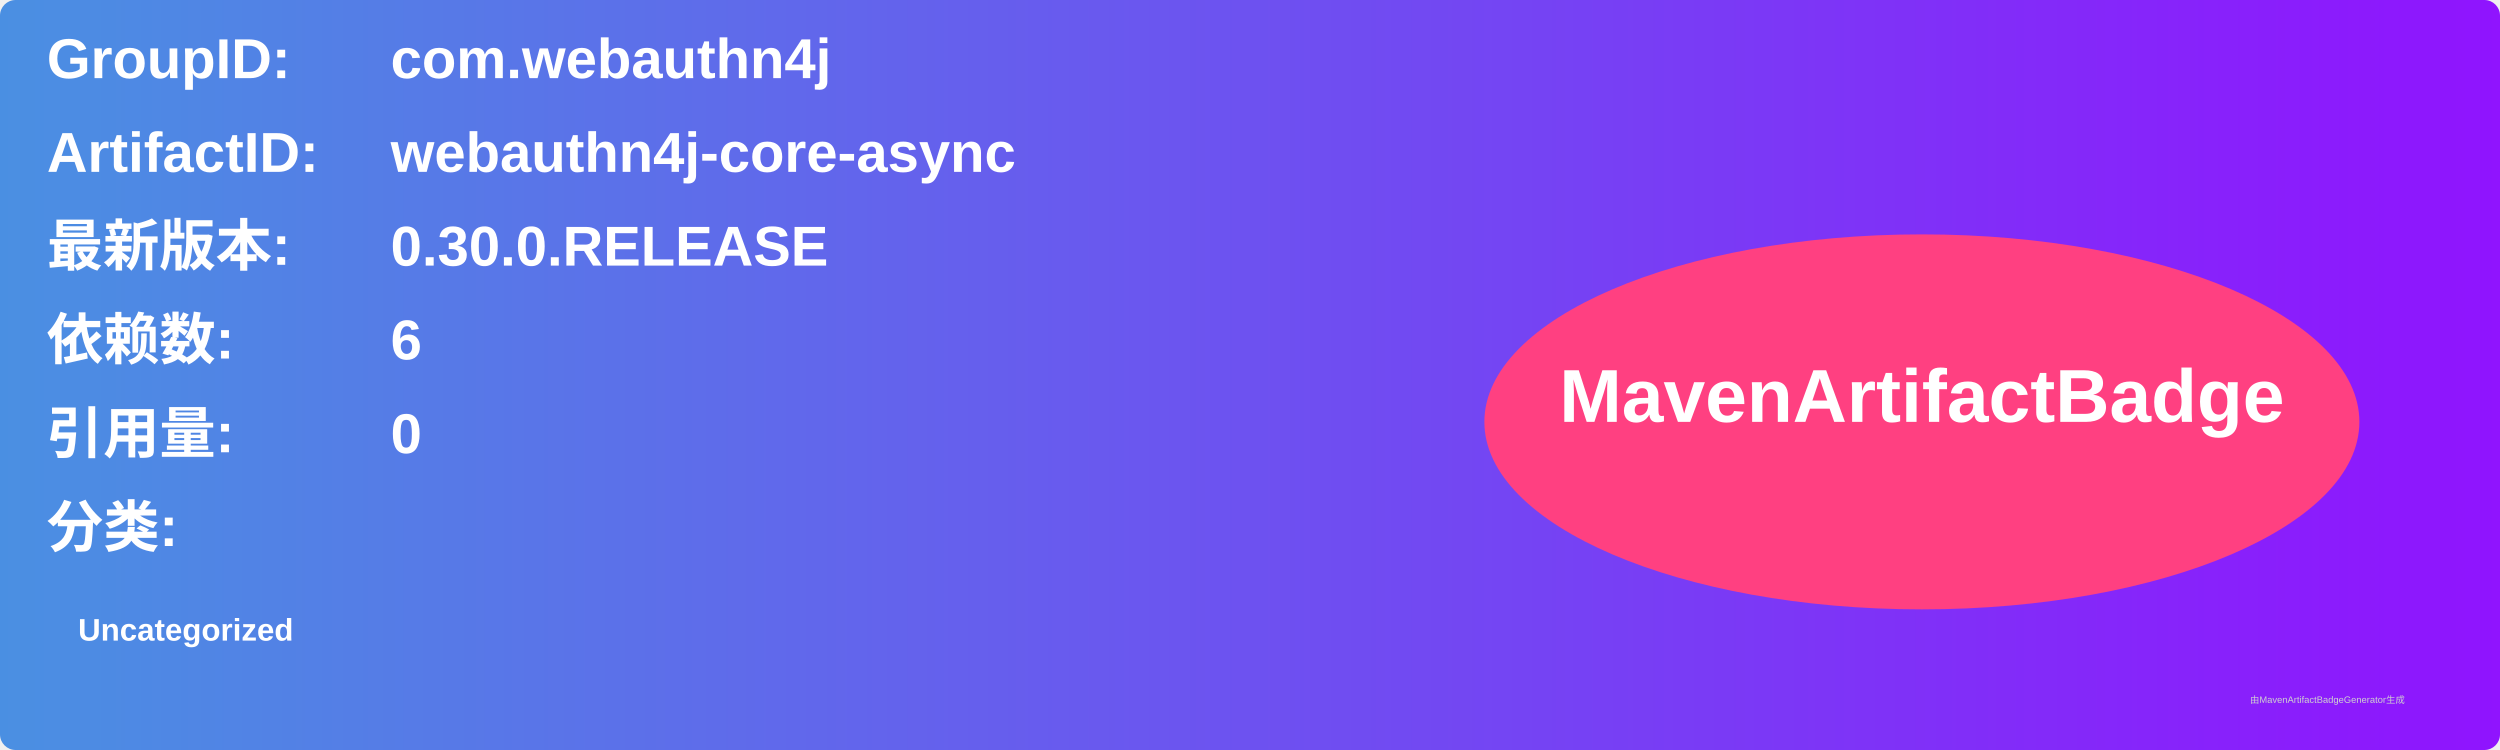
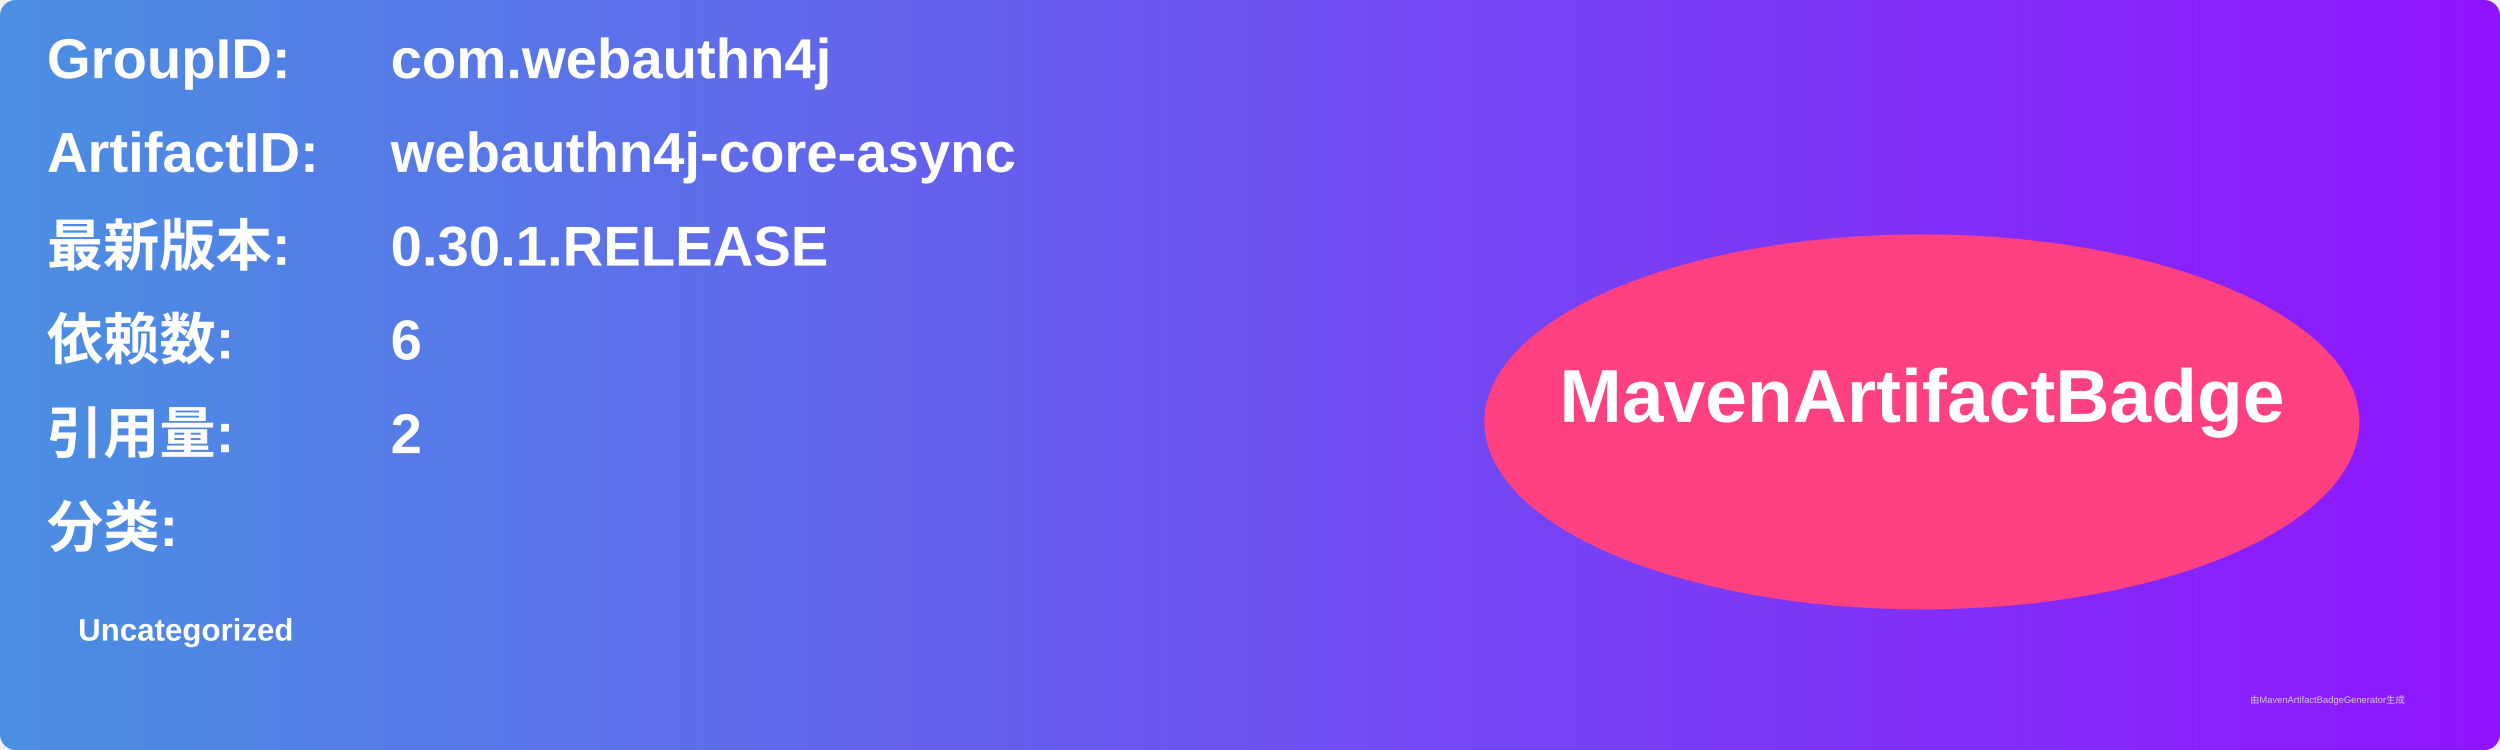
<svg xmlns="http://www.w3.org/2000/svg" width="800" height="240" viewBox="0 0 800 240">
  <linearGradient id="grad" x1="0%" y1="0%" x2="100%" y2="0%">
    <stop offset="0%" stop-color="#4a90e2" />
    <stop offset="100%" stop-color="#9013fe" />
  </linearGradient>
  <rect width="100%" height="100%" rx="5" ry="5" fill="url(#grad)" />
  <g transform="translate(15, 15)">
    <text x="0" y="10" font-family="Arial" font-size="18" fill="white" font-weight="bold" width="260">GroupID:</text>
    <text x="110" y="10" font-family="Arial" font-size="18" fill="white" font-weight="bold" width="460">com.webauthn4j</text>
    <text x="0" y="40" font-family="Arial" font-size="18" fill="white" font-weight="bold" width="260">ArtifactID:</text>
    <text x="110" y="40" font-family="Arial" font-size="18" fill="white" font-weight="bold" width="460">webauthn4j-core-async</text>
    <text x="0" y="70" font-family="Arial" font-size="18" fill="white" font-weight="bold">最新版本:</text>
    <text x="110" y="70" font-family="Arial" font-size="18" fill="white" font-weight="bold">
-       <tspan font-weight="bold">0.30.0.RELEASE</tspan>
+       <tspan font-weight="bold">0.30.1.RELEASE</tspan>
    </text>
    <text x="0" y="100" font-family="Arial" font-size="18" fill="white" font-weight="bold">依赖数: </text>
    <text x="110" y="100" font-family="Arial" font-size="18" fill="white">
      <tspan font-weight="bold">6</tspan>
    </text>
    <text x="0" y="130" font-family="Arial" font-size="18" fill="white" font-weight="bold">引用量: </text>
    <text x="110" y="130" font-family="Arial" font-size="18" fill="white">
-       <tspan font-weight="bold">0</tspan>
+       <tspan font-weight="bold">2</tspan>
    </text>
    <text x="0" y="160" font-family="Arial" font-size="18" fill="white" font-weight="bold">分类:</text>
    <text x="10" y="190" font-family="Arial" font-size="10" fill="white">
      <tspan font-weight="bold">Uncategorized</tspan>
    </text>
    <ellipse cx="600" cy="120" rx="140" ry="60" fill="#ff4081" />
    <text x="600" y="120" text-anchor="middle" font-family="Arial" font-size="24" fill="white" font-weight="bold">MavenArtifactBadge</text>
  </g>
  <text x="720" y="225" font-family="Arial" font-size="3" fill="#d0d0d0">由MavenArtifactBadgeGenerator生成</text>
</svg>
